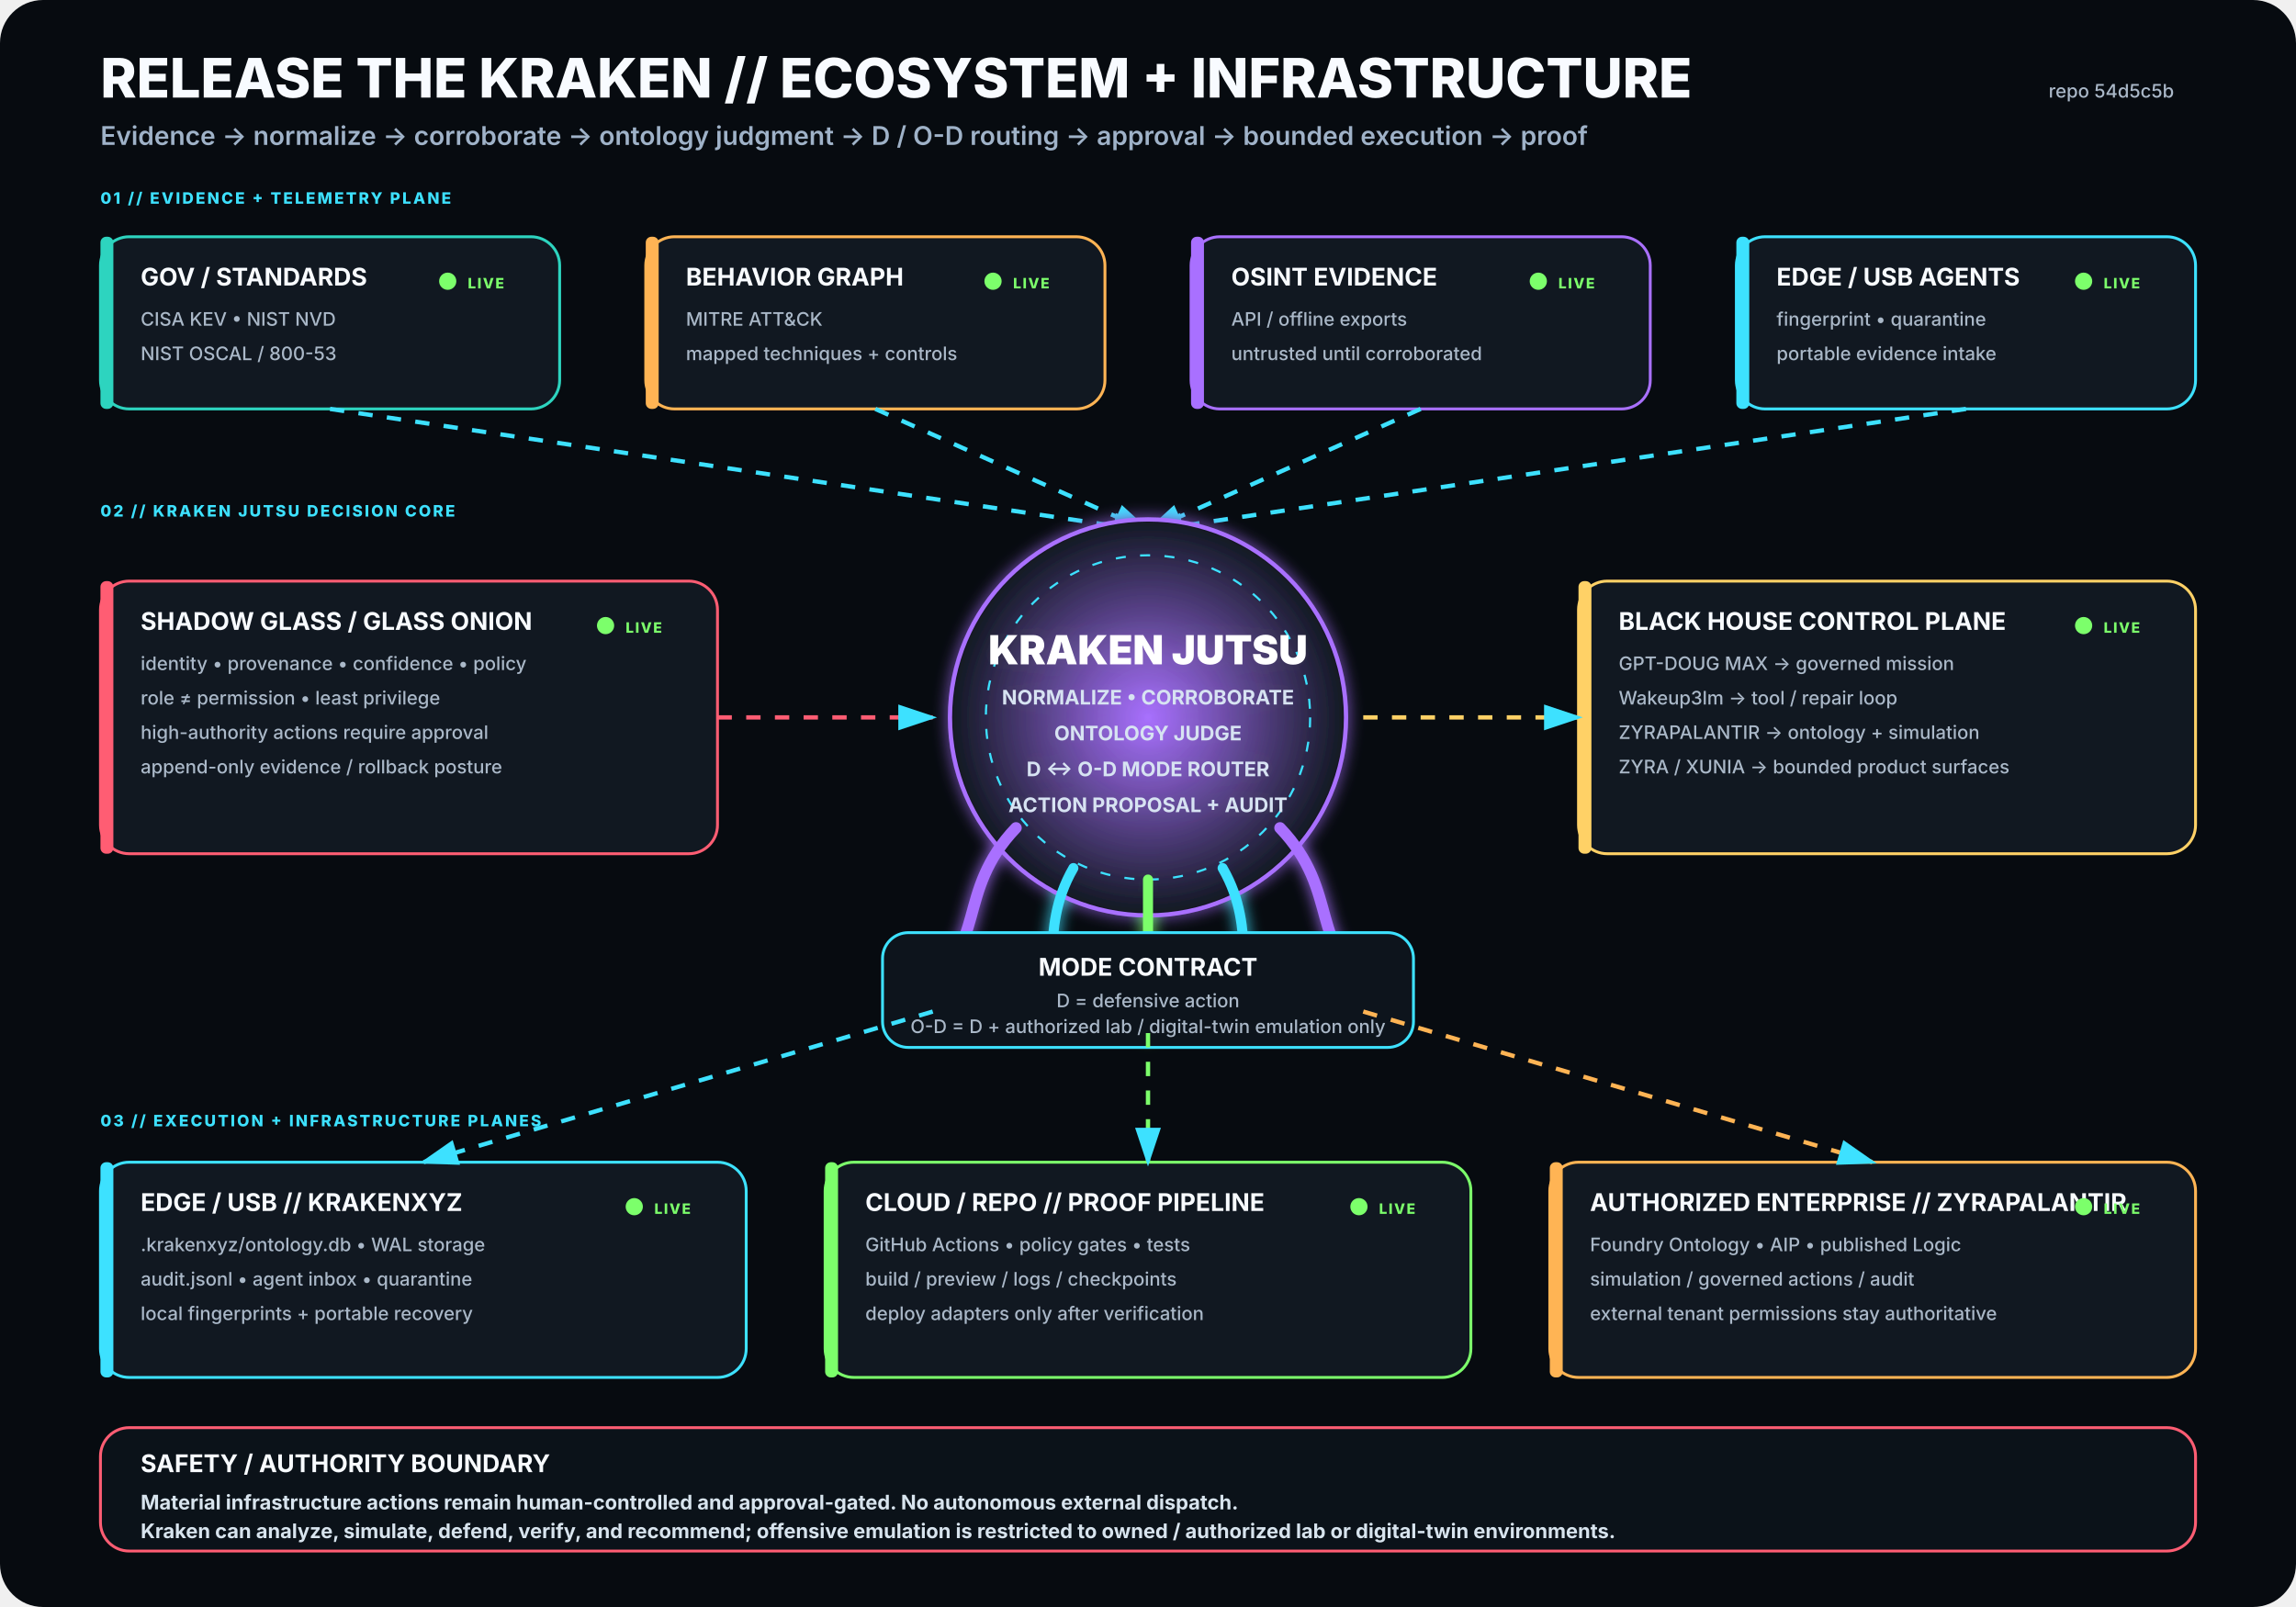
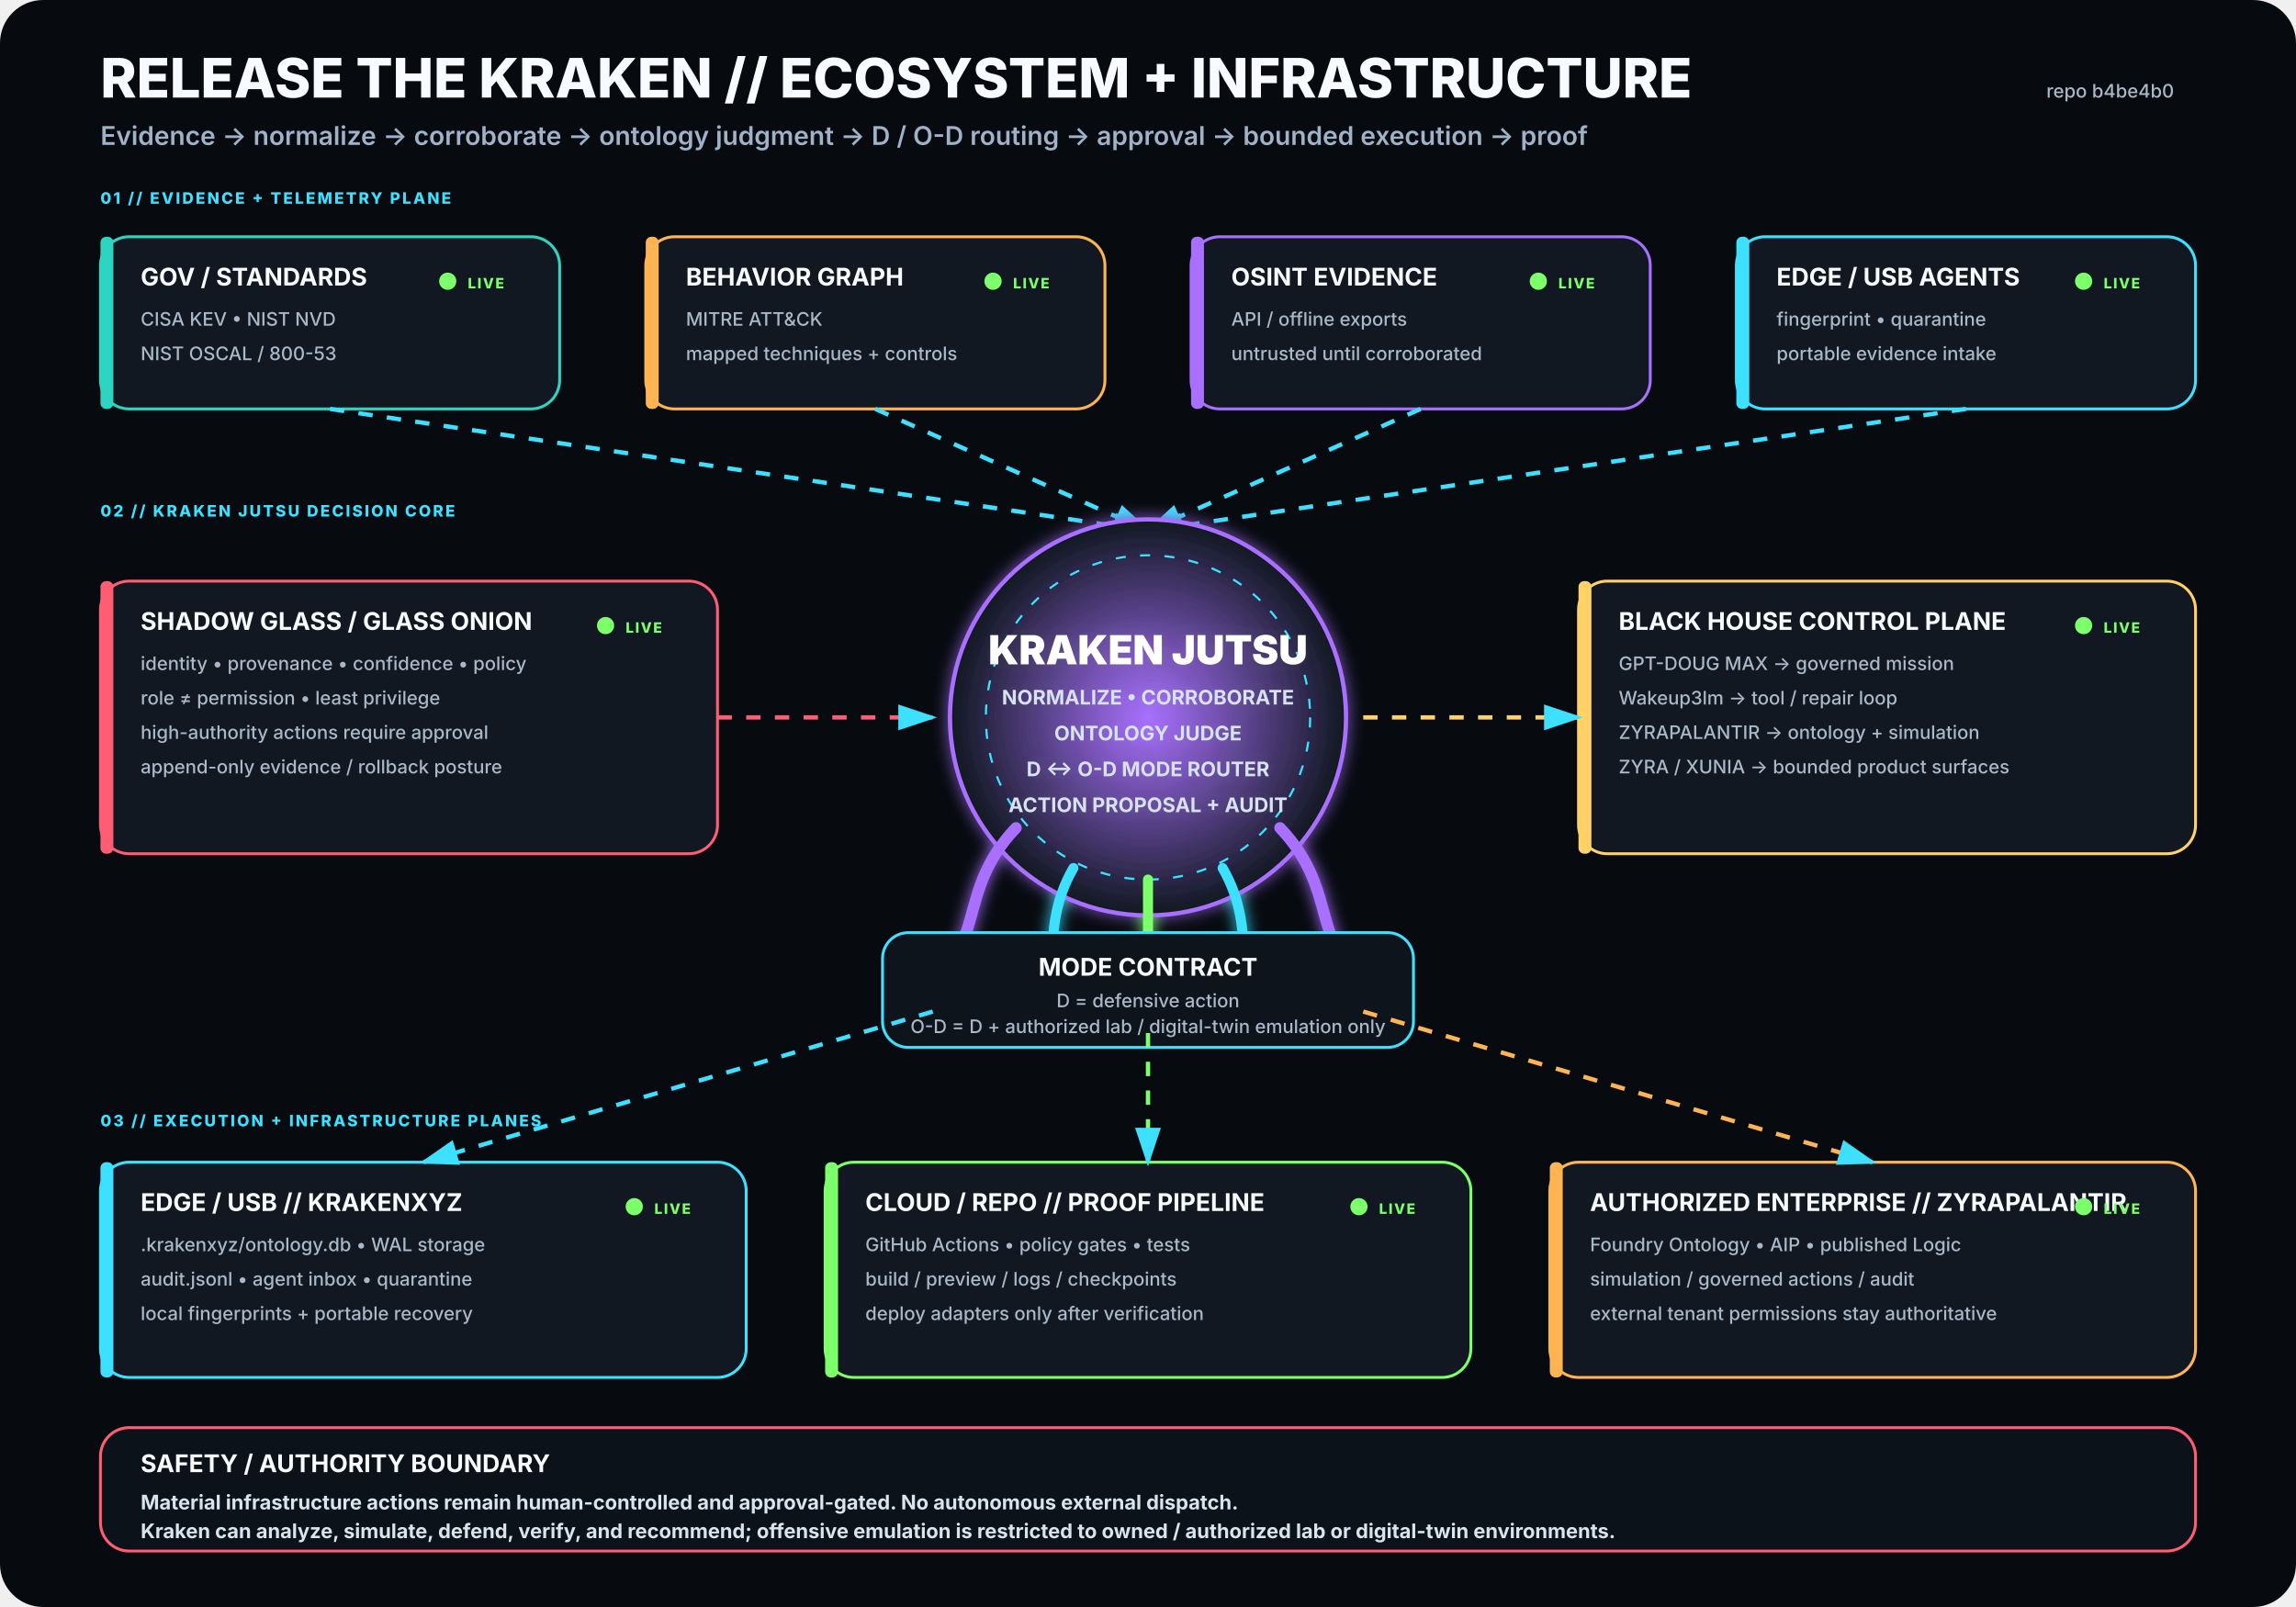
<svg xmlns="http://www.w3.org/2000/svg" viewBox="0 0 1600 1120" width="1600" height="1120" role="img" aria-labelledby="title desc">
  <rect width="1600" height="1120" rx="30" fill="#070B10" />
  <defs>
    <filter id="glow">
      <feGaussianBlur stdDeviation="5" result="b" />
      <feMerge>
        <feMergeNode in="b" />
        <feMergeNode in="SourceGraphic" />
      </feMerge>
    </filter>
    <radialGradient id="krakenCore">
      <stop offset="0%" stop-color="#A970FF" stop-opacity=".95" />
      <stop offset="100%" stop-color="#111821" stop-opacity="1" />
    </radialGradient>
    <marker id="arrow" markerWidth="10" markerHeight="10" refX="8" refY="3" orient="auto">
      <path d="M0,0 L0,6 L9,3 z" fill="#3DE1FF" />
    </marker>
  </defs>
  <style>
.h1{font:800 38px -apple-system,BlinkMacSystemFont,'Segoe UI',sans-serif;fill:#F8FBFF}
.h2{font:600 18px -apple-system,BlinkMacSystemFont,'Segoe UI',sans-serif;fill:#9FB2C8}
.title{font:750 17px -apple-system,BlinkMacSystemFont,'Segoe UI',sans-serif;fill:#F8FBFF}
.sub{font:500 13px -apple-system,BlinkMacSystemFont,'Segoe UI',sans-serif;fill:#AAB8C8}
.state{font:800 10px -apple-system,BlinkMacSystemFont,'Segoe UI',sans-serif;letter-spacing:1px}
.label{font:800 11px -apple-system,BlinkMacSystemFont,'Segoe UI',sans-serif;fill:#3DE1FF;letter-spacing:1.4px}
.core{font:850 28px -apple-system,BlinkMacSystemFont,'Segoe UI',sans-serif;fill:#FFFFFF}
.coreSub{font:650 14px -apple-system,BlinkMacSystemFont,'Segoe UI',sans-serif;fill:#D7E3F2}
.footer{font:650 14px -apple-system,BlinkMacSystemFont,'Segoe UI',sans-serif;fill:#D8E4EE}
</style>
  <text x="70" y="68" class="h1">RELEASE THE KRAKEN // ECOSYSTEM + INFRASTRUCTURE</text>
  <text x="70" y="101" class="h2">Evidence → normalize → corroborate → ontology judgment → D / O-D routing → approval → bounded execution → proof</text>
-   <text x="1515" y="68" text-anchor="end" class="sub">repo 54d5c5b</text>
+   <text x="1515" y="68" text-anchor="end" class="sub">repo b4be4b0</text>
  <text x="70" y="142" class="label">01 // EVIDENCE + TELEMETRY PLANE</text>
  <g transform="translate(70 165)">
    <rect width="320" height="120" rx="20" fill="#111821" stroke="#2DD4BF" stroke-width="2" />
    <rect x="0" y="0" width="9" height="120" rx="4" fill="#2DD4BF" />
    <text x="28" y="34" class="title">GOV / STANDARDS</text>
    <text x="28" y="62" class="sub">CISA KEV • NIST NVD</text>
    <text x="28" y="86" class="sub">NIST OSCAL / 800-53</text>
    <circle cx="242" cy="31" r="6" fill="#7CFF6B">
      <animate attributeName="opacity" values=".35;1;.35" dur="2.2s" repeatCount="indefinite" />
    </circle>
    <text x="256" y="36" class="state" fill="#7CFF6B">LIVE</text>
  </g>
  <g transform="translate(450 165)">
    <rect width="320" height="120" rx="20" fill="#111821" stroke="#FFB454" stroke-width="2" />
    <rect x="0" y="0" width="9" height="120" rx="4" fill="#FFB454" />
    <text x="28" y="34" class="title">BEHAVIOR GRAPH</text>
    <text x="28" y="62" class="sub">MITRE ATT&amp;CK</text>
    <text x="28" y="86" class="sub">mapped techniques + controls</text>
    <circle cx="242" cy="31" r="6" fill="#7CFF6B">
      <animate attributeName="opacity" values=".35;1;.35" dur="2.2s" repeatCount="indefinite" />
    </circle>
    <text x="256" y="36" class="state" fill="#7CFF6B">LIVE</text>
  </g>
  <g transform="translate(830 165)">
    <rect width="320" height="120" rx="20" fill="#111821" stroke="#A970FF" stroke-width="2" />
    <rect x="0" y="0" width="9" height="120" rx="4" fill="#A970FF" />
    <text x="28" y="34" class="title">OSINT EVIDENCE</text>
    <text x="28" y="62" class="sub">API / offline exports</text>
    <text x="28" y="86" class="sub">untrusted until corroborated</text>
    <circle cx="242" cy="31" r="6" fill="#7CFF6B">
      <animate attributeName="opacity" values=".35;1;.35" dur="2.2s" repeatCount="indefinite" />
    </circle>
    <text x="256" y="36" class="state" fill="#7CFF6B">LIVE</text>
  </g>
  <g transform="translate(1210 165)">
    <rect width="320" height="120" rx="20" fill="#111821" stroke="#3DE1FF" stroke-width="2" />
    <rect x="0" y="0" width="9" height="120" rx="4" fill="#3DE1FF" />
    <text x="28" y="34" class="title">EDGE / USB AGENTS</text>
    <text x="28" y="62" class="sub">fingerprint • quarantine</text>
    <text x="28" y="86" class="sub">portable evidence intake</text>
    <circle cx="242" cy="31" r="6" fill="#7CFF6B">
      <animate attributeName="opacity" values=".35;1;.35" dur="2.2s" repeatCount="indefinite" />
    </circle>
    <text x="256" y="36" class="state" fill="#7CFF6B">LIVE</text>
  </g>
  <path d="M230 285 L800 370" stroke="#3DE1FF" stroke-width="3" fill="none" marker-end="url(#arrow)" stroke-dasharray="10 10">
    <animate attributeName="stroke-dashoffset" values="20;0" dur="1.25s" repeatCount="indefinite" />
  </path>
  <path d="M610 285 L800 370" stroke="#3DE1FF" stroke-width="3" fill="none" marker-end="url(#arrow)" stroke-dasharray="10 10">
    <animate attributeName="stroke-dashoffset" values="20;0" dur="1.25s" repeatCount="indefinite" />
  </path>
  <path d="M990 285 L800 370" stroke="#3DE1FF" stroke-width="3" fill="none" marker-end="url(#arrow)" stroke-dasharray="10 10">
    <animate attributeName="stroke-dashoffset" values="20;0" dur="1.25s" repeatCount="indefinite" />
  </path>
  <path d="M1370 285 L800 370" stroke="#3DE1FF" stroke-width="3" fill="none" marker-end="url(#arrow)" stroke-dasharray="10 10">
    <animate attributeName="stroke-dashoffset" values="20;0" dur="1.25s" repeatCount="indefinite" />
  </path>
  <text x="70" y="360" class="label">02 // KRAKEN JUTSU DECISION CORE</text>
  <g filter="url(#glow)">
    <circle cx="800" cy="500" r="138" fill="url(#krakenCore)" stroke="#A970FF" stroke-width="3" />
    <circle cx="800" cy="500" r="113" fill="none" stroke="#3DE1FF" stroke-width="1.5" stroke-dasharray="7 10" />
    <text x="800" y="463" text-anchor="middle" class="core">KRAKEN JUTSU</text>
    <text x="800" y="491" text-anchor="middle" class="coreSub">NORMALIZE • CORROBORATE</text>
    <text x="800" y="516" text-anchor="middle" class="coreSub">ONTOLOGY JUDGE</text>
    <text x="800" y="541" text-anchor="middle" class="coreSub">D ↔ O-D MODE ROUTER</text>
    <text x="800" y="566" text-anchor="middle" class="coreSub">ACTION PROPOSAL + AUDIT</text>
    <path d="M708 577 C665 622 689 661 643 686" stroke="#A970FF" stroke-width="8" fill="none" stroke-linecap="round" />
    <path d="M748 605 C722 650 744 686 718 711" stroke="#3DE1FF" stroke-width="7" fill="none" stroke-linecap="round" />
    <path d="M800 613 C800 666 800 687 800 720" stroke="#7CFF6B" stroke-width="7" fill="none" stroke-linecap="round" />
    <path d="M852 605 C878 650 856 686 882 711" stroke="#3DE1FF" stroke-width="7" fill="none" stroke-linecap="round" />
    <path d="M892 577 C935 622 911 661 957 686" stroke="#A970FF" stroke-width="8" fill="none" stroke-linecap="round" />
  </g>
  <g transform="translate(70 405)">
    <rect width="430" height="190" rx="20" fill="#111821" stroke="#FF5D73" stroke-width="2" />
    <rect x="0" y="0" width="9" height="190" rx="4" fill="#FF5D73" />
    <text x="28" y="34" class="title">SHADOW GLASS / GLASS ONION</text>
    <text x="28" y="62" class="sub">identity • provenance • confidence • policy</text>
    <text x="28" y="86" class="sub">role ≠ permission • least privilege</text>
    <text x="28" y="110" class="sub">high-authority actions require approval</text>
    <text x="28" y="134" class="sub">append-only evidence / rollback posture</text>
    <circle cx="352" cy="31" r="6" fill="#7CFF6B">
      <animate attributeName="opacity" values=".35;1;.35" dur="2.2s" repeatCount="indefinite" />
    </circle>
    <text x="366" y="36" class="state" fill="#7CFF6B">LIVE</text>
  </g>
  <path d="M500 500 L650 500" stroke="#FF5D73" stroke-width="3" fill="none" marker-end="url(#arrow)" stroke-dasharray="10 10">
    <animate attributeName="stroke-dashoffset" values="20;0" dur="1.25s" repeatCount="indefinite" />
  </path>
  <g transform="translate(1100 405)">
    <rect width="430" height="190" rx="20" fill="#111821" stroke="#FFD166" stroke-width="2" />
    <rect x="0" y="0" width="9" height="190" rx="4" fill="#FFD166" />
    <text x="28" y="34" class="title">BLACK HOUSE CONTROL PLANE</text>
    <text x="28" y="62" class="sub">GPT-DOUG MAX → governed mission</text>
    <text x="28" y="86" class="sub">Wakeup3lm → tool / repair loop</text>
    <text x="28" y="110" class="sub">ZYRAPALANTIR → ontology + simulation</text>
    <text x="28" y="134" class="sub">ZYRA / XUNIA → bounded product surfaces</text>
    <circle cx="352" cy="31" r="6" fill="#7CFF6B">
      <animate attributeName="opacity" values=".35;1;.35" dur="2.2s" repeatCount="indefinite" />
    </circle>
    <text x="366" y="36" class="state" fill="#7CFF6B">LIVE</text>
  </g>
  <path d="M950 500 L1100 500" stroke="#FFD166" stroke-width="3" fill="none" marker-end="url(#arrow)" stroke-dasharray="10 10">
    <animate attributeName="stroke-dashoffset" values="20;0" dur="1.25s" repeatCount="indefinite" />
  </path>
  <g transform="translate(615 650)">
    <rect width="370" height="80" rx="18" fill="#0D141C" stroke="#3DE1FF" stroke-width="2" />
    <text x="185" y="30" text-anchor="middle" class="title">MODE CONTRACT</text>
    <text x="185" y="52" text-anchor="middle" class="sub">D = defensive action</text>
    <text x="185" y="70" text-anchor="middle" class="sub">O-D = D + authorized lab / digital-twin emulation only</text>
  </g>
  <text x="70" y="785" class="label">03 // EXECUTION + INFRASTRUCTURE PLANES</text>
  <g transform="translate(70 810)">
    <rect width="450" height="150" rx="20" fill="#111821" stroke="#3DE1FF" stroke-width="2" />
    <rect x="0" y="0" width="9" height="150" rx="4" fill="#3DE1FF" />
    <text x="28" y="34" class="title">EDGE / USB // KRAKENXYZ</text>
    <text x="28" y="62" class="sub">.krakenxyz/ontology.db • WAL storage</text>
    <text x="28" y="86" class="sub">audit.jsonl • agent inbox • quarantine</text>
    <text x="28" y="110" class="sub">local fingerprints + portable recovery</text>
    <circle cx="372" cy="31" r="6" fill="#7CFF6B">
      <animate attributeName="opacity" values=".35;1;.35" dur="2.2s" repeatCount="indefinite" />
    </circle>
    <text x="386" y="36" class="state" fill="#7CFF6B">LIVE</text>
  </g>
  <g transform="translate(575 810)">
    <rect width="450" height="150" rx="20" fill="#111821" stroke="#7CFF6B" stroke-width="2" />
    <rect x="0" y="0" width="9" height="150" rx="4" fill="#7CFF6B" />
    <text x="28" y="34" class="title">CLOUD / REPO // PROOF PIPELINE</text>
    <text x="28" y="62" class="sub">GitHub Actions • policy gates • tests</text>
    <text x="28" y="86" class="sub">build / preview / logs / checkpoints</text>
    <text x="28" y="110" class="sub">deploy adapters only after verification</text>
    <circle cx="372" cy="31" r="6" fill="#7CFF6B">
      <animate attributeName="opacity" values=".35;1;.35" dur="2.2s" repeatCount="indefinite" />
    </circle>
    <text x="386" y="36" class="state" fill="#7CFF6B">LIVE</text>
  </g>
  <g transform="translate(1080 810)">
    <rect width="450" height="150" rx="20" fill="#111821" stroke="#FFB454" stroke-width="2" />
    <rect x="0" y="0" width="9" height="150" rx="4" fill="#FFB454" />
    <text x="28" y="34" class="title">AUTHORIZED ENTERPRISE // ZYRAPALANTIR</text>
    <text x="28" y="62" class="sub">Foundry Ontology • AIP • published Logic</text>
    <text x="28" y="86" class="sub">simulation / governed actions / audit</text>
    <text x="28" y="110" class="sub">external tenant permissions stay authoritative</text>
    <circle cx="372" cy="31" r="6" fill="#7CFF6B">
      <animate attributeName="opacity" values=".35;1;.35" dur="2.2s" repeatCount="indefinite" />
    </circle>
    <text x="386" y="36" class="state" fill="#7CFF6B">LIVE</text>
  </g>
  <path d="M650 705 L295 810" stroke="#3DE1FF" stroke-width="3" fill="none" marker-end="url(#arrow)" stroke-dasharray="10 10">
    <animate attributeName="stroke-dashoffset" values="20;0" dur="1.25s" repeatCount="indefinite" />
  </path>
  <path d="M800 720 L800 810" stroke="#7CFF6B" stroke-width="3" fill="none" marker-end="url(#arrow)" stroke-dasharray="10 10">
    <animate attributeName="stroke-dashoffset" values="20;0" dur="1.25s" repeatCount="indefinite" />
  </path>
  <path d="M950 705 L1305 810" stroke="#FFB454" stroke-width="3" fill="none" marker-end="url(#arrow)" stroke-dasharray="10 10">
    <animate attributeName="stroke-dashoffset" values="20;0" dur="1.25s" repeatCount="indefinite" />
  </path>
  <g transform="translate(70 995)">
    <rect width="1460" height="86" rx="20" fill="#0B1219" stroke="#FF5D73" stroke-width="2" />
    <text x="28" y="31" class="title">SAFETY / AUTHORITY BOUNDARY</text>
    <text x="28" y="57" class="footer">Material infrastructure actions remain human-controlled and approval-gated. No autonomous external dispatch.</text>
    <text x="28" y="77" class="footer">Kraken can analyze, simulate, defend, verify, and recommend; offensive emulation is restricted to owned / authorized lab or digital-twin environments.</text>
  </g>
</svg>
